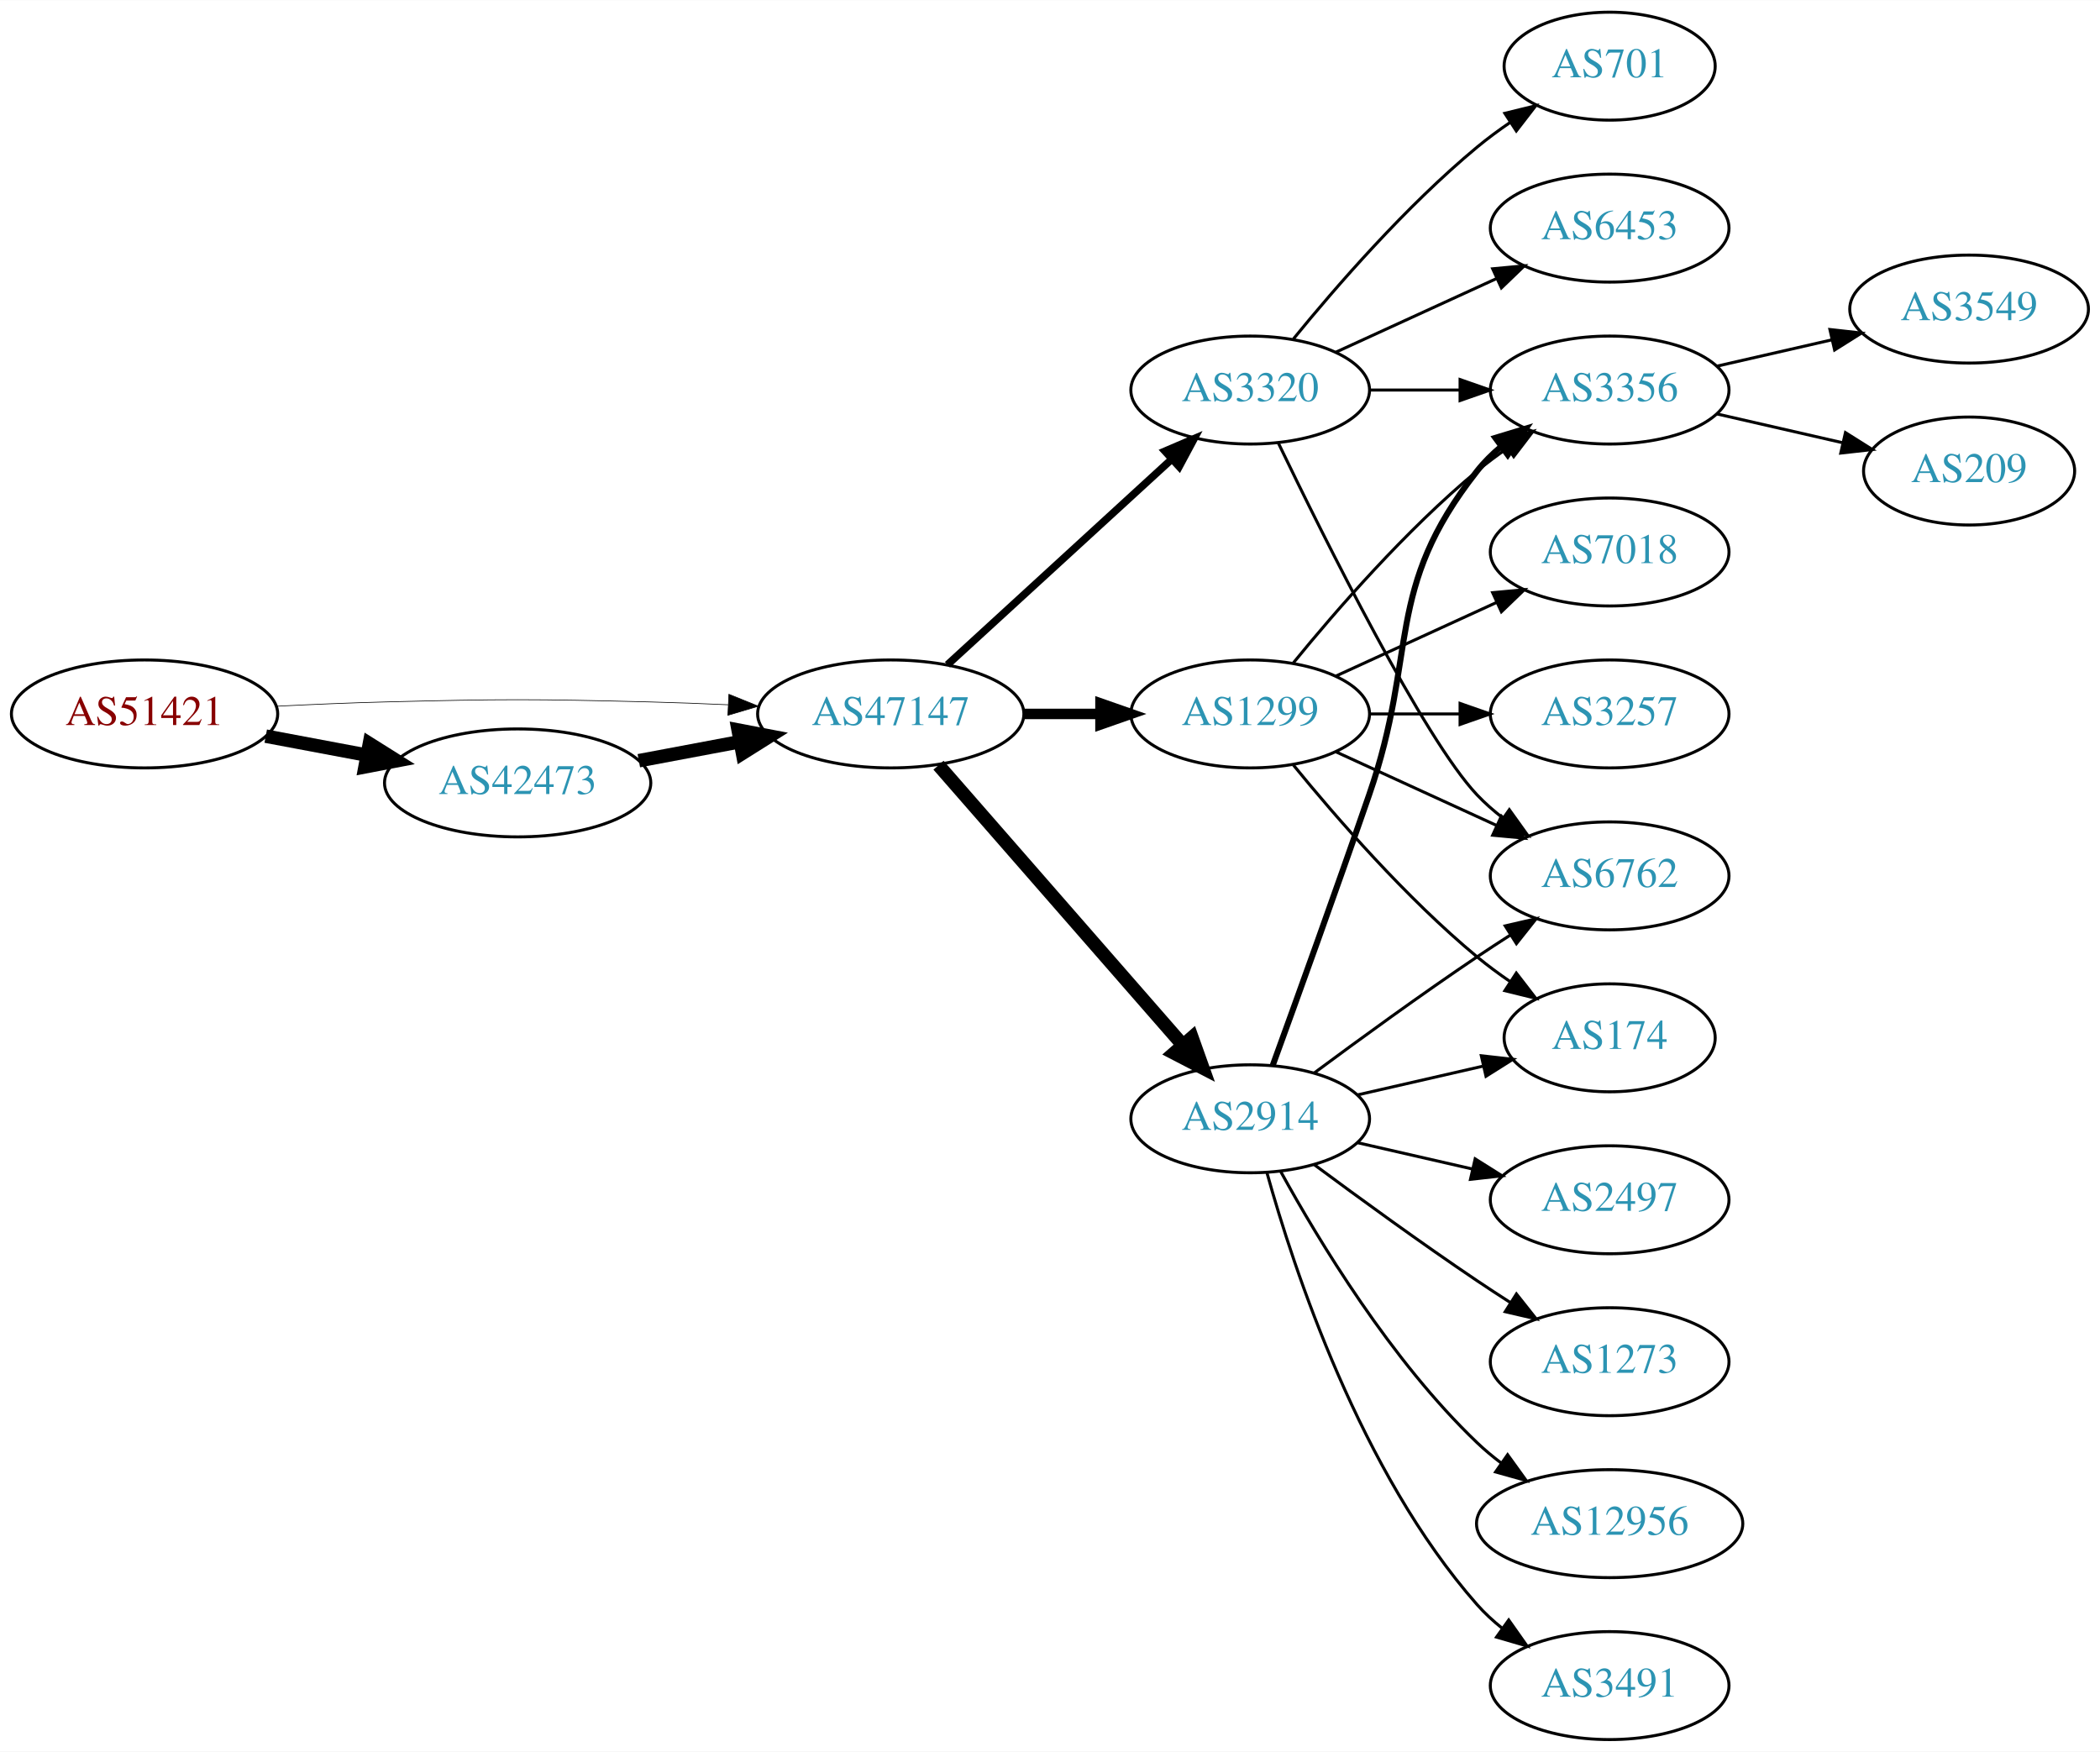
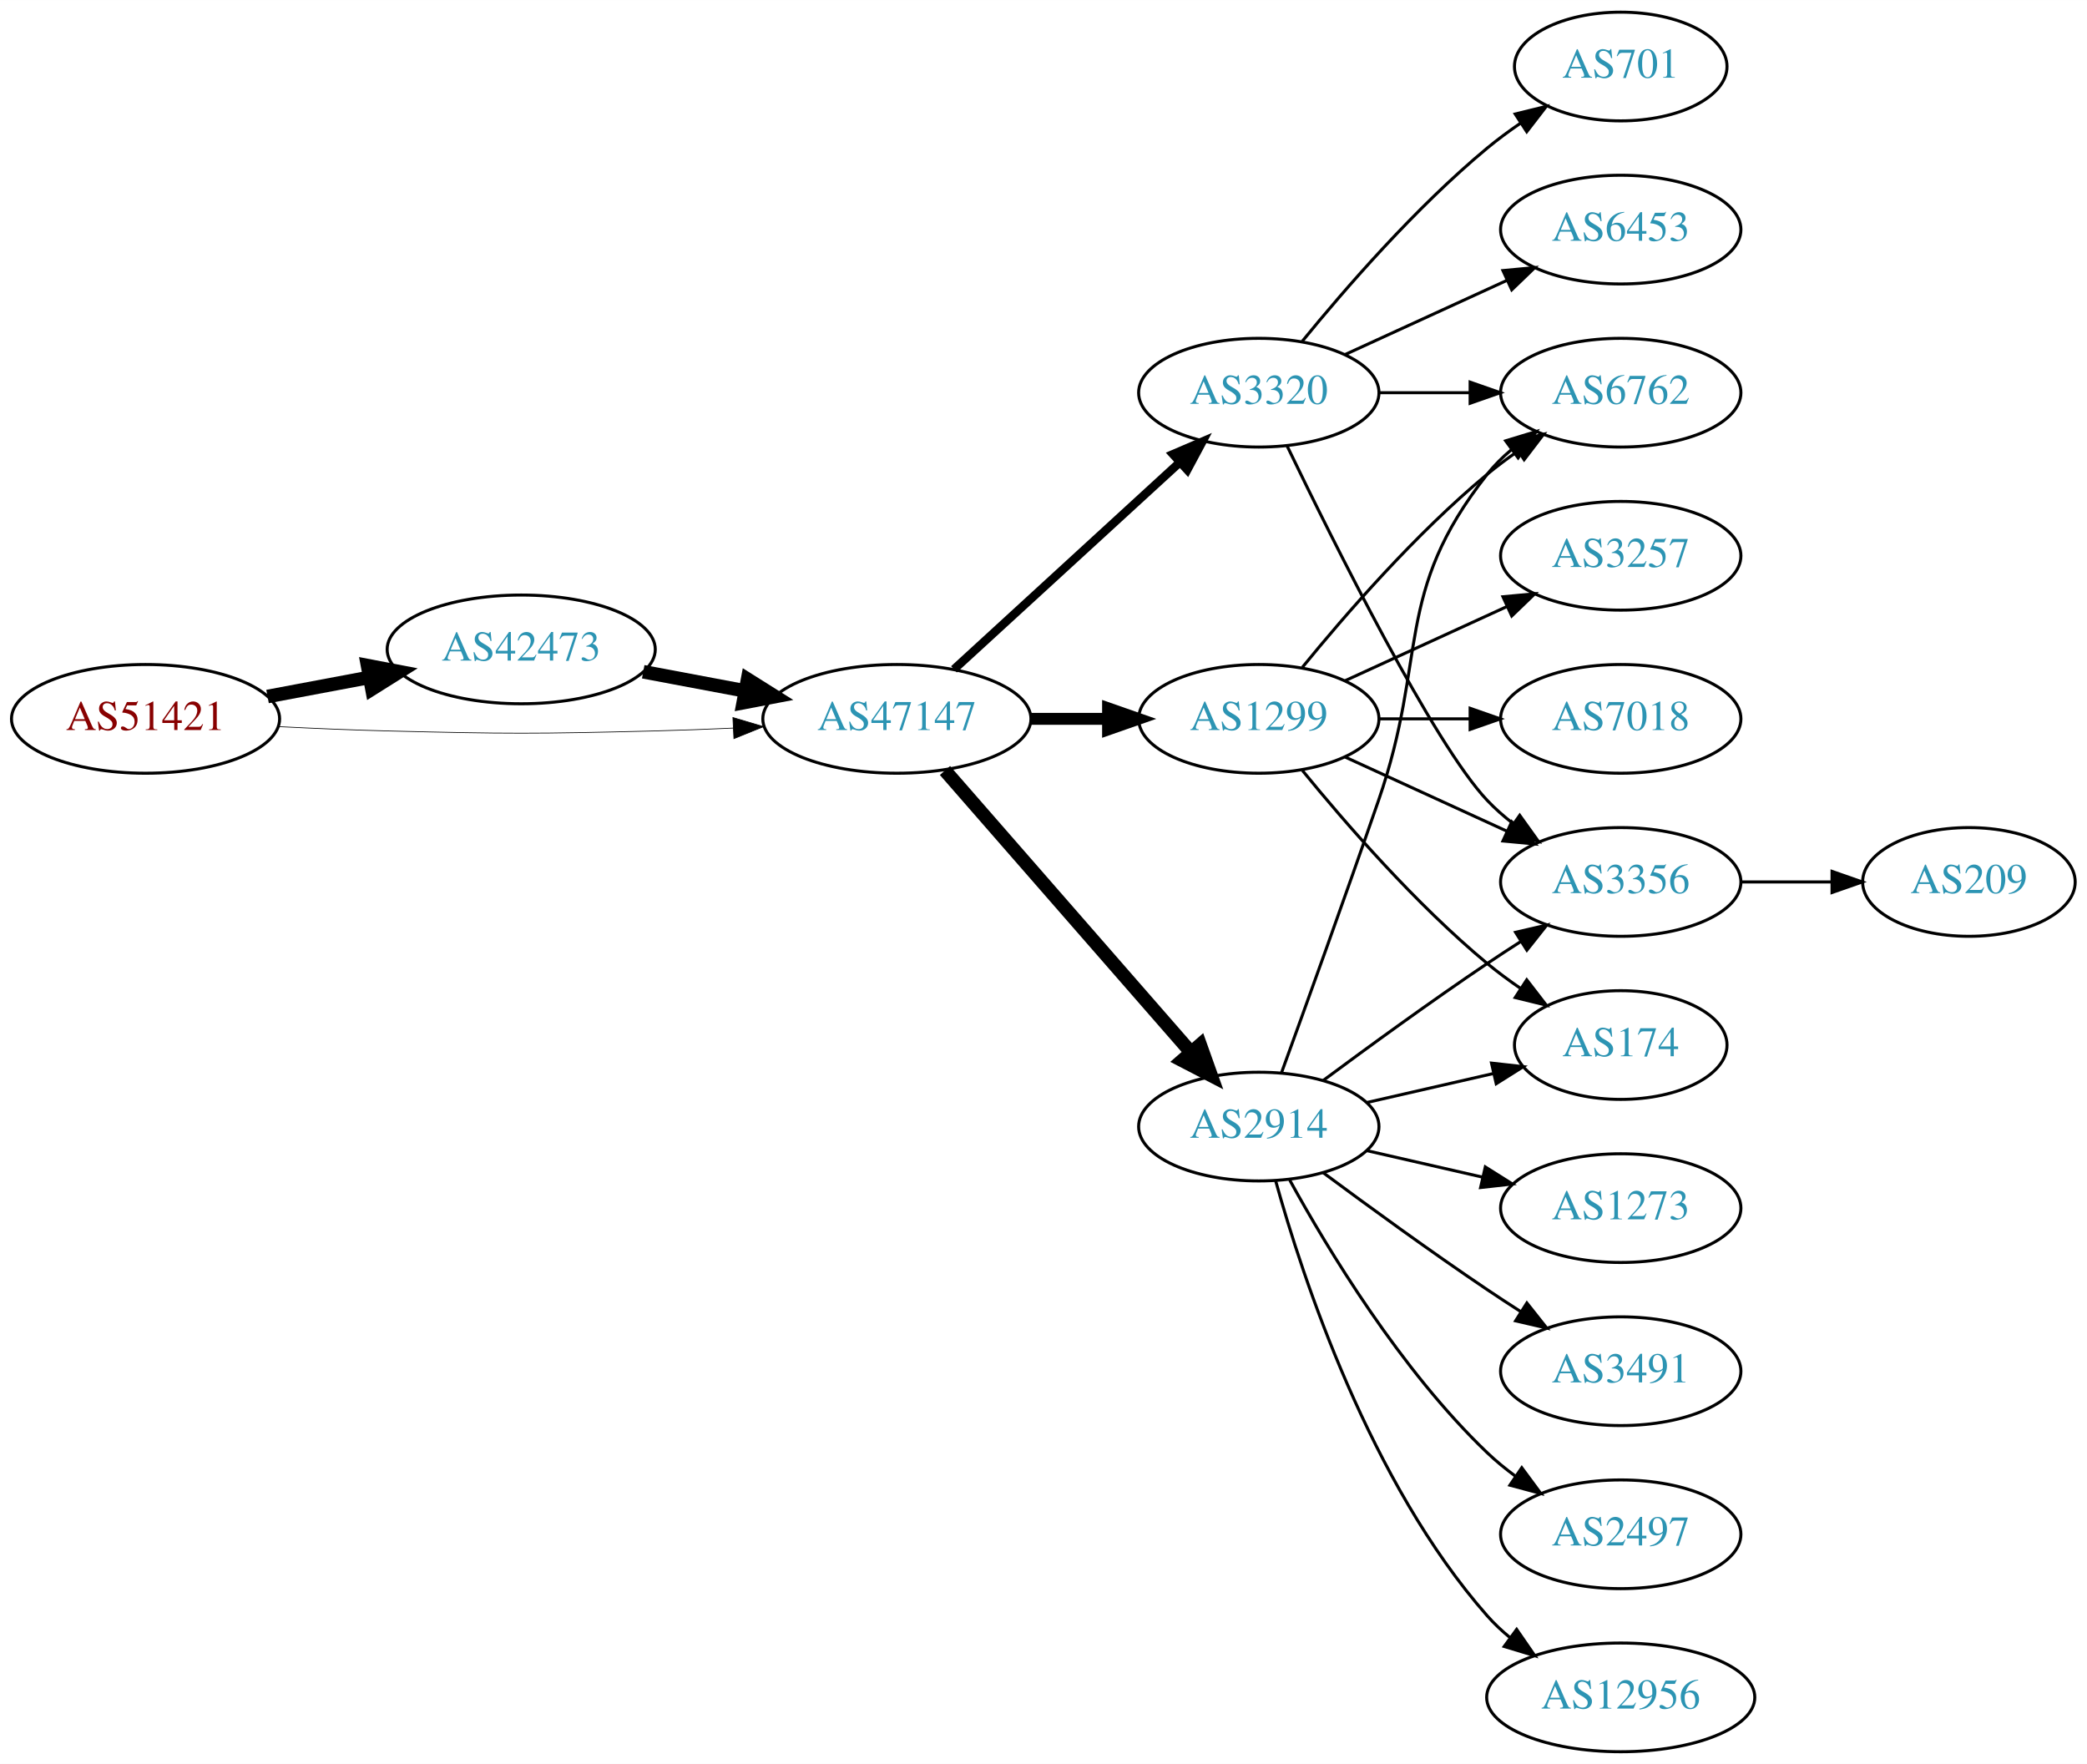
- <svg xmlns="http://www.w3.org/2000/svg" xmlns:xlink="http://www.w3.org/1999/xlink" width="700pt" height="584pt" viewBox="0.00 0.00 700.15 584.00">
+ <svg xmlns="http://www.w3.org/2000/svg" xmlns:xlink="http://www.w3.org/1999/xlink" width="691pt" height="584pt" viewBox="0.00 0.00 691.06 584.00">
  <g id="graph0" class="graph" transform="scale(1 1) rotate(0) translate(4 580)">
-     <polygon fill="white" stroke="none" points="-4,4 -4,-580 696.155,-580 696.155,4 -4,4" />
+     <polygon fill="white" stroke="none" points="-4,4 -4,-580 687.055,-580 687.055,4 -4,4" />
    <g id="node1" class="node">
      <g id="a_node1">
        <a xlink:href="/asn/51421" xlink:title="AS51421 ~ Heinrich THURNER [AT]">
          <ellipse fill="#ffffff" stroke="black" cx="44.196" cy="-342" rx="44.393" ry="18" />
          <text text-anchor="middle" x="44.196" y="-338.3" font-family="Times,serif" font-size="14.00" fill="#880000">AS51421</text>
        </a>
      </g>
    </g>
    <g id="node2" class="node">
      <g id="a_node2">
        <a xlink:href="/asn/42473" xlink:title="AS42473 ~ ANEXIA Internetdienstleistungs GmbH [AT]">
-           <ellipse fill="#ffffff" stroke="black" cx="168.588" cy="-319" rx="44.393" ry="18" />
-           <text text-anchor="middle" x="168.588" y="-315.3" font-family="Times,serif" font-size="14.00" fill="#2c94b3">AS42473</text>
+           <ellipse fill="#ffffff" stroke="black" cx="168.588" cy="-365" rx="44.393" ry="18" />
+           <text text-anchor="middle" x="168.588" y="-361.3" font-family="Times,serif" font-size="14.00" fill="#2c94b3">AS42473</text>
        </a>
      </g>
    </g>
    <g id="edge1" class="edge">
-       <path fill="none" stroke="black" stroke-width="4.5" d="M84.595,-334.596C95.296,-332.585 107.019,-330.382 118.196,-328.282" />
-       <polygon fill="black" stroke="black" stroke-width="4.5" points="119.162,-332.107 128.263,-326.39 117.707,-324.367 119.162,-332.107" />
+       <path fill="none" stroke="black" stroke-width="4.5" d="M84.595,-349.404C95.296,-351.415 107.019,-353.618 118.196,-355.718" />
+       <polygon fill="black" stroke="black" stroke-width="4.5" points="117.707,-359.633 128.263,-357.61 119.162,-351.893 117.707,-359.633" />
    </g>
    <g id="node3" class="node">
      <g id="a_node3">
        <a xlink:href="/asn/47147" xlink:title="AS47147 ~ ANEXIA Internetdienstleistungs GmbH [AT]">
          <ellipse fill="#ffffff" stroke="black" cx="292.98" cy="-342" rx="44.393" ry="18" />
          <text text-anchor="middle" x="292.98" y="-338.3" font-family="Times,serif" font-size="14.00" fill="#2c94b3">AS47147</text>
        </a>
      </g>
    </g>
    <g id="edge2" class="edge">
-       <path fill="none" stroke="black" stroke-width="0.225" d="M88.339,-344.575C100.033,-345.165 112.694,-345.705 124.392,-346 163.665,-346.991 173.511,-346.991 212.784,-346 221.192,-345.788 230.098,-345.449 238.784,-345.056" />
-       <polygon fill="black" stroke="black" stroke-width="0.225" points="239.017,-348.549 248.838,-344.575 238.682,-341.557 239.017,-348.549" />
+       <path fill="none" stroke="black" stroke-width="0.237" d="M88.339,-339.425C100.033,-338.835 112.694,-338.295 124.392,-338 163.665,-337.009 173.511,-337.009 212.784,-338 221.192,-338.212 230.098,-338.551 238.784,-338.944" />
+       <polygon fill="black" stroke="black" stroke-width="0.237" points="238.682,-342.443 248.838,-339.425 239.017,-335.451 238.682,-342.443" />
    </g>
    <g id="edge3" class="edge">
-       <path fill="none" stroke="black" stroke-width="4.5" d="M208.988,-326.404C219.688,-328.415 231.411,-330.618 242.589,-332.718" />
-       <polygon fill="black" stroke="black" stroke-width="4.5" points="242.1,-336.633 252.655,-334.61 243.554,-328.893 242.1,-336.633" />
+       <path fill="none" stroke="black" stroke-width="4.5" d="M208.988,-357.596C219.688,-355.585 231.411,-353.382 242.589,-351.282" />
+       <polygon fill="black" stroke="black" stroke-width="4.5" points="243.554,-355.107 252.655,-349.39 242.1,-347.367 243.554,-355.107" />
    </g>
    <g id="node4" class="node">
      <g id="a_node4">
+         <a xlink:href="/asn/3320" xlink:title="AS3320 ~ DTAG [DE]">
+           <ellipse fill="#ffffff" stroke="black" cx="412.823" cy="-450" rx="39.794" ry="18" />
+           <text text-anchor="middle" x="412.823" y="-446.3" font-family="Times,serif" font-size="14.00" fill="#2c94b3">AS3320</text>
+         </a>
+       </g>
+     </g>
+     <g id="edge4" class="edge">
+       <path fill="none" stroke="black" stroke-width="2.812" d="M311.878,-358.403C331.806,-376.667 364.164,-406.322 386.641,-426.921" />
+       <polygon fill="black" stroke="black" stroke-width="2.812" points="384.406,-429.62 394.143,-433.797 389.135,-424.46 384.406,-429.62" />
+     </g>
+     <g id="node5" class="node">
+       <g id="a_node5">
+         <a xlink:href="/asn/1299" xlink:title="AS1299 ~ Telia Carrier [EU]">
+           <ellipse fill="#ffffff" stroke="black" cx="412.823" cy="-342" rx="39.794" ry="18" />
+           <text text-anchor="middle" x="412.823" y="-338.3" font-family="Times,serif" font-size="14.00" fill="#2c94b3">AS1299</text>
+         </a>
+       </g>
+     </g>
+     <g id="edge5" class="edge">
+       <path fill="none" stroke="black" stroke-width="3.938" d="M337.191,-342C345.504,-342 354.267,-342 362.749,-342" />
+       <polygon fill="black" stroke="black" stroke-width="3.938" points="362.908,-345.5 372.908,-342 362.908,-338.5 362.908,-345.5" />
+     </g>
+     <g id="node6" class="node">
+       <g id="a_node6">
        <a xlink:href="/asn/2914" xlink:title="AS2914 ~ NTT America, Inc. [US]">
          <ellipse fill="#ffffff" stroke="black" cx="412.823" cy="-207" rx="39.794" ry="18" />
          <text text-anchor="middle" x="412.823" y="-203.3" font-family="Times,serif" font-size="14.00" fill="#2c94b3">AS2914</text>
        </a>
      </g>
    </g>
-     <g id="edge4" class="edge">
+     <g id="edge6" class="edge">
      <path fill="none" stroke="black" stroke-width="4.5" d="M308.905,-324.902C329.448,-301.369 366.567,-258.845 390.164,-231.813" />
      <polygon fill="black" stroke="black" stroke-width="4.5" points="393.41,-234.082 397.019,-223.959 387.477,-228.903 393.41,-234.082" />
    </g>
-     <g id="node5" class="node">
-       <g id="a_node5">
-         <a xlink:href="/asn/3320" xlink:title="AS3320 ~ DTAG [DE]">
-           <ellipse fill="#ffffff" stroke="black" cx="412.823" cy="-450" rx="39.794" ry="18" />
-           <text text-anchor="middle" x="412.823" y="-446.3" font-family="Times,serif" font-size="14.00" fill="#2c94b3">AS3320</text>
-         </a>
-       </g>
-     </g>
-     <g id="edge5" class="edge">
-       <path fill="none" stroke="black" stroke-width="2.5" d="M311.878,-358.403C331.806,-376.667 364.164,-406.322 386.641,-426.921" />
-       <polygon fill="black" stroke="black" stroke-width="2.5" points="384.406,-429.62 394.143,-433.797 389.135,-424.46 384.406,-429.62" />
-     </g>
-     <g id="node6" class="node">
-       <g id="a_node6">
-         <a xlink:href="/asn/1299" xlink:title="AS1299 ~ Telia Carrier [EU]">
-           <ellipse fill="#ffffff" stroke="black" cx="412.823" cy="-342" rx="39.794" ry="18" />
-           <text text-anchor="middle" x="412.823" y="-338.3" font-family="Times,serif" font-size="14.00" fill="#2c94b3">AS1299</text>
-         </a>
-       </g>
-     </g>
-     <g id="edge6" class="edge">
-       <path fill="none" stroke="black" stroke-width="3.5" d="M337.191,-342C345.504,-342 354.267,-342 362.749,-342" />
-       <polygon fill="black" stroke="black" stroke-width="3.5" points="362.908,-345.5 372.908,-342 362.908,-338.5 362.908,-345.5" />
-     </g>
    <g id="node7" class="node">
      <g id="a_node7">
-         <a xlink:href="/asn/6762" xlink:title="AS6762 ~ TELECOM ITALIA SPARKLE S.p.A. [IT]">
+         <a xlink:href="/asn/3356" xlink:title="AS3356 ~ Level 3 Parent, LLC [US]">
          <ellipse fill="#ffffff" stroke="black" cx="532.666" cy="-288" rx="39.794" ry="18" />
-           <text text-anchor="middle" x="532.666" y="-284.3" font-family="Times,serif" font-size="14.00" fill="#2c94b3">AS6762</text>
-         </a>
-       </g>
-     </g>
-     <g id="edge19" class="edge">
-       <path fill="none" stroke="black" d="M434.153,-222.277C449.016,-233.304 469.76,-248.407 488.469,-261 492.018,-263.389 495.769,-265.839 499.517,-268.242" />
-       <polygon fill="black" stroke="black" points="497.843,-271.325 508.166,-273.712 501.585,-265.409 497.843,-271.325" />
-     </g>
-     <g id="node9" class="node">
-       <g id="a_node9">
-         <a xlink:href="/asn/3356" xlink:title="AS3356 ~ Level 3 Parent, LLC [US]">
-           <ellipse fill="#ffffff" stroke="black" cx="532.666" cy="-450" rx="39.794" ry="18" />
-           <text text-anchor="middle" x="532.666" y="-446.3" font-family="Times,serif" font-size="14.00" fill="#2c94b3">AS3356</text>
-         </a>
-       </g>
-     </g>
-     <g id="edge21" class="edge">
-       <path fill="none" stroke="black" stroke-width="2" d="M420.371,-224.921C428.156,-246.312 441.478,-283.19 452.469,-315 468.994,-362.822 457.171,-383.246 488.469,-423 490.794,-425.953 493.538,-428.67 496.497,-431.147" />
-       <polygon fill="black" stroke="black" stroke-width="2" points="494.557,-434.064 504.694,-437.145 498.69,-428.415 494.557,-434.064" />
-     </g>
-     <g id="node12" class="node">
-       <g id="a_node12">
-         <a xlink:href="/asn/174" xlink:title="AS174 ~ Cogent Communications [US]">
-           <ellipse fill="#ffffff" stroke="black" cx="532.666" cy="-234" rx="35.194" ry="18" />
-           <text text-anchor="middle" x="532.666" y="-230.3" font-family="Times,serif" font-size="14.00" fill="#2c94b3">AS174</text>
-         </a>
-       </g>
-     </g>
-     <g id="edge24" class="edge">
-       <path fill="none" stroke="black" d="M448.542,-214.955C461.635,-217.955 476.657,-221.396 490.298,-224.522" />
-       <polygon fill="black" stroke="black" points="489.876,-228.016 500.405,-226.838 491.439,-221.193 489.876,-228.016" />
-     </g>
-     <g id="node16" class="node">
-       <g id="a_node16">
-         <a xlink:href="/asn/1273" xlink:title="AS1273 ~ Vodafone Group PLC [EU]">
-           <ellipse fill="#ffffff" stroke="black" cx="532.666" cy="-126" rx="39.794" ry="18" />
-           <text text-anchor="middle" x="532.666" y="-122.3" font-family="Times,serif" font-size="14.00" fill="#2c94b3">AS1273</text>
-         </a>
-       </g>
-     </g>
-     <g id="edge18" class="edge">
-       <path fill="none" stroke="black" d="M434.153,-191.723C449.016,-180.696 469.76,-165.593 488.469,-153 492.018,-150.611 495.769,-148.161 499.517,-145.758" />
-       <polygon fill="black" stroke="black" points="501.585,-148.591 508.166,-140.288 497.843,-142.675 501.585,-148.591" />
-     </g>
-     <g id="node17" class="node">
-       <g id="a_node17">
-         <a xlink:href="/asn/12956" xlink:title="AS12956 ~ TELXIUS [ES]">
-           <ellipse fill="#ffffff" stroke="black" cx="532.666" cy="-72" rx="44.393" ry="18" />
-           <text text-anchor="middle" x="532.666" y="-68.3" font-family="Times,serif" font-size="14.00" fill="#2c94b3">AS12956</text>
-         </a>
-       </g>
-     </g>
-     <g id="edge20" class="edge">
-       <path fill="none" stroke="black" d="M423.064,-189.287C435.61,-166.439 459.787,-126.389 488.469,-99 490.976,-96.607 493.727,-94.313 496.59,-92.145" />
-       <polygon fill="black" stroke="black" points="498.641,-94.982 504.84,-86.389 494.636,-89.241 498.641,-94.982" />
-     </g>
-     <g id="node18" class="node">
-       <g id="a_node18">
-         <a xlink:href="/asn/3491" xlink:title="AS3491 ~ PCCW Global, Inc. [US]">
-           <ellipse fill="#ffffff" stroke="black" cx="532.666" cy="-18" rx="39.794" ry="18" />
-           <text text-anchor="middle" x="532.666" y="-14.3" font-family="Times,serif" font-size="14.00" fill="#2c94b3">AS3491</text>
-         </a>
-       </g>
-     </g>
-     <g id="edge22" class="edge">
-       <path fill="none" stroke="black" d="M418.396,-189.054C427.302,-157.005 449.586,-89.158 488.469,-45 490.953,-42.179 493.803,-39.551 496.829,-37.129" />
-       <polygon fill="black" stroke="black" points="499.014,-39.869 505.118,-31.209 494.946,-34.172 499.014,-39.869" />
-     </g>
-     <g id="node19" class="node">
-       <g id="a_node19">
-         <a xlink:href="/asn/2497" xlink:title="AS2497 ~ Internet Initiative Japan Inc. [JP]">
-           <ellipse fill="#ffffff" stroke="black" cx="532.666" cy="-180" rx="39.794" ry="18" />
-           <text text-anchor="middle" x="532.666" y="-176.3" font-family="Times,serif" font-size="14.00" fill="#2c94b3">AS2497</text>
-         </a>
-       </g>
-     </g>
-     <g id="edge23" class="edge">
-       <path fill="none" stroke="black" d="M448.542,-199.045C460.542,-196.296 474.163,-193.175 486.856,-190.267" />
-       <polygon fill="black" stroke="black" points="487.821,-193.636 496.787,-187.991 486.258,-186.813 487.821,-193.636" />
+           <text text-anchor="middle" x="532.666" y="-284.3" font-family="Times,serif" font-size="14.00" fill="#2c94b3">AS3356</text>
+         </a>
+       </g>
    </g>
    <g id="edge7" class="edge">
      <path fill="none" stroke="black" d="M422.17,-432.405C437.637,-400.268 470.783,-333.66 488.469,-315 491.055,-312.272 493.973,-309.706 497.041,-307.323" />
      <polygon fill="black" stroke="black" points="499.219,-310.07 505.389,-301.457 495.195,-304.342 499.219,-310.07" />
    </g>
    <g id="node8" class="node">
      <g id="a_node8">
        <a xlink:href="/asn/6453" xlink:title="AS6453 ~ TATA COMMUNICATIONS (AMERICA) INC [US]">
          <ellipse fill="#ffffff" stroke="black" cx="532.666" cy="-504" rx="39.794" ry="18" />
          <text text-anchor="middle" x="532.666" y="-500.3" font-family="Times,serif" font-size="14.00" fill="#2c94b3">AS6453</text>
        </a>
      </g>
    </g>
    <g id="edge8" class="edge">
      <path fill="none" stroke="black" d="M441.452,-462.661C457.409,-469.973 477.679,-479.261 494.962,-487.181" />
      <polygon fill="black" stroke="black" points="493.661,-490.435 504.21,-491.419 496.577,-484.071 493.661,-490.435" />
    </g>
-     <g id="edge9" class="edge">
-       <path fill="none" stroke="black" d="M452.736,-450C462.289,-450 472.639,-450 482.601,-450" />
-       <polygon fill="black" stroke="black" points="482.794,-453.5 492.794,-450 482.794,-446.5 482.794,-453.5" />
-     </g>
-     <g id="node10" class="node">
-       <g id="a_node10">
+     <g id="node9" class="node">
+       <g id="a_node9">
        <a xlink:href="/asn/701" xlink:title="AS701 ~ UUNET [US]">
          <ellipse fill="#ffffff" stroke="black" cx="532.666" cy="-558" rx="35.194" ry="18" />
          <text text-anchor="middle" x="532.666" y="-554.3" font-family="Times,serif" font-size="14.00" fill="#2c94b3">AS701</text>
        </a>
      </g>
    </g>
-     <g id="edge10" class="edge">
+     <g id="edge9" class="edge">
      <path fill="none" stroke="black" d="M427.242,-467.065C441.357,-484.375 464.771,-511.345 488.469,-531 491.933,-533.872 495.725,-536.669 499.58,-539.308" />
      <polygon fill="black" stroke="black" points="497.722,-542.275 508.012,-544.797 501.541,-536.408 497.722,-542.275" />
    </g>
-     <g id="edge14" class="edge">
+     <g id="node10" class="node">
+       <g id="a_node10">
+         <a xlink:href="/asn/6762" xlink:title="AS6762 ~ TELECOM ITALIA SPARKLE S.p.A. [IT]">
+           <ellipse fill="#ffffff" stroke="black" cx="532.666" cy="-450" rx="39.794" ry="18" />
+           <text text-anchor="middle" x="532.666" y="-446.3" font-family="Times,serif" font-size="14.00" fill="#2c94b3">AS6762</text>
+         </a>
+       </g>
+     </g>
+     <g id="edge10" class="edge">
+       <path fill="none" stroke="black" d="M452.736,-450C462.289,-450 472.639,-450 482.601,-450" />
+       <polygon fill="black" stroke="black" points="482.794,-453.5 492.794,-450 482.794,-446.5 482.794,-453.5" />
+     </g>
+     <g id="edge11" class="edge">
      <path fill="none" stroke="black" d="M441.452,-329.339C457.409,-322.027 477.679,-312.739 494.962,-304.819" />
      <polygon fill="black" stroke="black" points="496.577,-307.929 504.21,-300.581 493.661,-301.565 496.577,-307.929" />
    </g>
-     <g id="edge11" class="edge">
+     <g id="edge14" class="edge">
      <path fill="none" stroke="black" d="M427.242,-359.065C441.357,-376.375 464.771,-403.345 488.469,-423 491.686,-425.668 495.186,-428.27 498.757,-430.741" />
      <polygon fill="black" stroke="black" points="496.835,-433.666 507.113,-436.236 500.68,-427.817 496.835,-433.666" />
    </g>
    <g id="node11" class="node">
      <g id="a_node11">
-         <a xlink:href="/asn/7018" xlink:title="AS7018 ~ AT&amp;T Services, Inc. [US]">
+         <a xlink:href="/asn/3257" xlink:title="AS3257 ~ GTT [DE]">
          <ellipse fill="#ffffff" stroke="black" cx="532.666" cy="-396" rx="39.794" ry="18" />
-           <text text-anchor="middle" x="532.666" y="-392.3" font-family="Times,serif" font-size="14.00" fill="#2c94b3">AS7018</text>
+           <text text-anchor="middle" x="532.666" y="-392.3" font-family="Times,serif" font-size="14.00" fill="#2c94b3">AS3257</text>
        </a>
      </g>
    </g>
    <g id="edge12" class="edge">
      <path fill="none" stroke="black" d="M441.452,-354.661C457.409,-361.973 477.679,-371.261 494.962,-379.181" />
      <polygon fill="black" stroke="black" points="493.661,-382.435 504.21,-383.419 496.577,-376.071 493.661,-382.435" />
    </g>
+     <g id="node12" class="node">
+       <g id="a_node12">
+         <a xlink:href="/asn/7018" xlink:title="AS7018 ~ AT&amp;T Services, Inc. [US]">
+           <ellipse fill="#ffffff" stroke="black" cx="532.666" cy="-342" rx="39.794" ry="18" />
+           <text text-anchor="middle" x="532.666" y="-338.3" font-family="Times,serif" font-size="14.00" fill="#2c94b3">AS7018</text>
+         </a>
+       </g>
+     </g>
    <g id="edge13" class="edge">
+       <path fill="none" stroke="black" d="M452.736,-342C462.289,-342 472.639,-342 482.601,-342" />
+       <polygon fill="black" stroke="black" points="482.794,-345.5 492.794,-342 482.794,-338.5 482.794,-345.5" />
+     </g>
+     <g id="node13" class="node">
+       <g id="a_node13">
+         <a xlink:href="/asn/174" xlink:title="AS174 ~ Cogent Communications [US]">
+           <ellipse fill="#ffffff" stroke="black" cx="532.666" cy="-234" rx="35.194" ry="18" />
+           <text text-anchor="middle" x="532.666" y="-230.3" font-family="Times,serif" font-size="14.00" fill="#2c94b3">AS174</text>
+         </a>
+       </g>
+     </g>
+     <g id="edge15" class="edge">
      <path fill="none" stroke="black" d="M427.242,-324.935C441.357,-307.625 464.771,-280.655 488.469,-261 491.933,-258.128 495.725,-255.331 499.58,-252.692" />
      <polygon fill="black" stroke="black" points="501.541,-255.592 508.012,-247.203 497.722,-249.725 501.541,-255.592" />
    </g>
-     <g id="node13" class="node">
-       <g id="a_node13">
-         <a xlink:href="/asn/3257" xlink:title="AS3257 ~ GTT [DE]">
-           <ellipse fill="#ffffff" stroke="black" cx="532.666" cy="-342" rx="39.794" ry="18" />
-           <text text-anchor="middle" x="532.666" y="-338.3" font-family="Times,serif" font-size="14.00" fill="#2c94b3">AS3257</text>
-         </a>
-       </g>
-     </g>
-     <g id="edge15" class="edge">
-       <path fill="none" stroke="black" d="M452.736,-342C462.289,-342 472.639,-342 482.601,-342" />
-       <polygon fill="black" stroke="black" points="482.794,-345.5 492.794,-342 482.794,-338.5 482.794,-345.5" />
+     <g id="edge17" class="edge">
+       <path fill="none" stroke="black" d="M434.153,-222.277C449.016,-233.304 469.76,-248.407 488.469,-261 492.018,-263.389 495.769,-265.839 499.517,-268.242" />
+       <polygon fill="black" stroke="black" points="497.843,-271.325 508.166,-273.712 501.585,-265.409 497.843,-271.325" />
+     </g>
+     <g id="edge19" class="edge">
+       <path fill="none" stroke="black" d="M420.371,-224.921C428.156,-246.312 441.478,-283.19 452.469,-315 468.994,-362.822 457.171,-383.246 488.469,-423 490.794,-425.953 493.538,-428.67 496.497,-431.147" />
+       <polygon fill="black" stroke="black" points="494.557,-434.064 504.694,-437.145 498.69,-428.415 494.557,-434.064" />
+     </g>
+     <g id="edge21" class="edge">
+       <path fill="none" stroke="black" d="M448.542,-214.955C461.635,-217.955 476.657,-221.396 490.298,-224.522" />
+       <polygon fill="black" stroke="black" points="489.876,-228.016 500.405,-226.838 491.439,-221.193 489.876,-228.016" />
    </g>
    <g id="node14" class="node">
      <g id="a_node14">
-         <a xlink:href="/asn/3549" xlink:title="AS3549 ~ Level 3 Parent, LLC [US]">
-           <ellipse fill="#ffffff" stroke="black" cx="652.508" cy="-477" rx="39.794" ry="18" />
-           <text text-anchor="middle" x="652.508" y="-473.3" font-family="Times,serif" font-size="14.00" fill="#2c94b3">AS3549</text>
+         <a xlink:href="/asn/3491" xlink:title="AS3491 ~ PCCW Global, Inc. [US]">
+           <ellipse fill="#ffffff" stroke="black" cx="532.666" cy="-126" rx="39.794" ry="18" />
+           <text text-anchor="middle" x="532.666" y="-122.3" font-family="Times,serif" font-size="14.00" fill="#2c94b3">AS3491</text>
        </a>
      </g>
    </g>
    <g id="edge16" class="edge">
-       <path fill="none" stroke="black" d="M568.385,-457.955C580.385,-460.704 594.006,-463.825 606.698,-466.733" />
-       <polygon fill="black" stroke="black" points="606.101,-470.187 616.63,-469.009 607.664,-463.364 606.101,-470.187" />
+       <path fill="none" stroke="black" d="M434.153,-191.723C449.016,-180.696 469.76,-165.593 488.469,-153 492.018,-150.611 495.769,-148.161 499.517,-145.758" />
+       <polygon fill="black" stroke="black" points="501.585,-148.591 508.166,-140.288 497.843,-142.675 501.585,-148.591" />
    </g>
    <g id="node15" class="node">
      <g id="a_node15">
+         <a xlink:href="/asn/2497" xlink:title="AS2497 ~ Internet Initiative Japan Inc. [JP]">
+           <ellipse fill="#ffffff" stroke="black" cx="532.666" cy="-72" rx="39.794" ry="18" />
+           <text text-anchor="middle" x="532.666" y="-68.3" font-family="Times,serif" font-size="14.00" fill="#2c94b3">AS2497</text>
+         </a>
+       </g>
+     </g>
+     <g id="edge18" class="edge">
+       <path fill="none" stroke="black" d="M423.064,-189.287C435.61,-166.439 459.787,-126.389 488.469,-99 491.338,-96.261 494.527,-93.653 497.836,-91.215" />
+       <polygon fill="black" stroke="black" points="499.899,-94.044 506.195,-85.523 495.959,-88.258 499.899,-94.044" />
+     </g>
+     <g id="node16" class="node">
+       <g id="a_node16">
+         <a xlink:href="/asn/12956" xlink:title="AS12956 ~ TELXIUS [ES]">
+           <ellipse fill="#ffffff" stroke="black" cx="532.666" cy="-18" rx="44.393" ry="18" />
+           <text text-anchor="middle" x="532.666" y="-14.3" font-family="Times,serif" font-size="14.00" fill="#2c94b3">AS12956</text>
+         </a>
+       </g>
+     </g>
+     <g id="edge20" class="edge">
+       <path fill="none" stroke="black" d="M418.396,-189.054C427.302,-157.005 449.586,-89.158 488.469,-45 490.76,-42.399 493.361,-39.962 496.125,-37.699" />
+       <polygon fill="black" stroke="black" points="498.203,-40.514 504.218,-31.792 494.077,-34.86 498.203,-40.514" />
+     </g>
+     <g id="node17" class="node">
+       <g id="a_node17">
+         <a xlink:href="/asn/1273" xlink:title="AS1273 ~ Vodafone Group PLC [EU]">
+           <ellipse fill="#ffffff" stroke="black" cx="532.666" cy="-180" rx="39.794" ry="18" />
+           <text text-anchor="middle" x="532.666" y="-176.3" font-family="Times,serif" font-size="14.00" fill="#2c94b3">AS1273</text>
+         </a>
+       </g>
+     </g>
+     <g id="edge22" class="edge">
+       <path fill="none" stroke="black" d="M448.542,-199.045C460.542,-196.296 474.163,-193.175 486.856,-190.267" />
+       <polygon fill="black" stroke="black" points="487.821,-193.636 496.787,-187.991 486.258,-186.813 487.821,-193.636" />
+     </g>
+     <g id="node18" class="node">
+       <g id="a_node18">
        <a xlink:href="/asn/209" xlink:title="AS209 ~ CenturyLink Communications, LLC [US]">
-           <ellipse fill="#ffffff" stroke="black" cx="652.508" cy="-423" rx="35.194" ry="18" />
-           <text text-anchor="middle" x="652.508" y="-419.3" font-family="Times,serif" font-size="14.00" fill="#2c94b3">AS209</text>
-         </a>
-       </g>
-     </g>
-     <g id="edge17" class="edge">
-       <path fill="none" stroke="black" d="M568.385,-442.045C581.477,-439.045 596.499,-435.604 610.14,-432.478" />
-       <polygon fill="black" stroke="black" points="611.282,-435.807 620.247,-430.162 609.718,-428.984 611.282,-435.807" />
+           <ellipse fill="#ffffff" stroke="black" cx="647.958" cy="-288" rx="35.194" ry="18" />
+           <text text-anchor="middle" x="647.958" y="-284.3" font-family="Times,serif" font-size="14.00" fill="#2c94b3">AS209</text>
+         </a>
+       </g>
+     </g>
+     <g id="edge23" class="edge">
+       <path fill="none" stroke="black" d="M572.338,-288C582.043,-288 592.534,-288 602.497,-288" />
+       <polygon fill="black" stroke="black" points="602.633,-291.5 612.633,-288 602.633,-284.5 602.633,-291.5" />
    </g>
  </g>
</svg>
